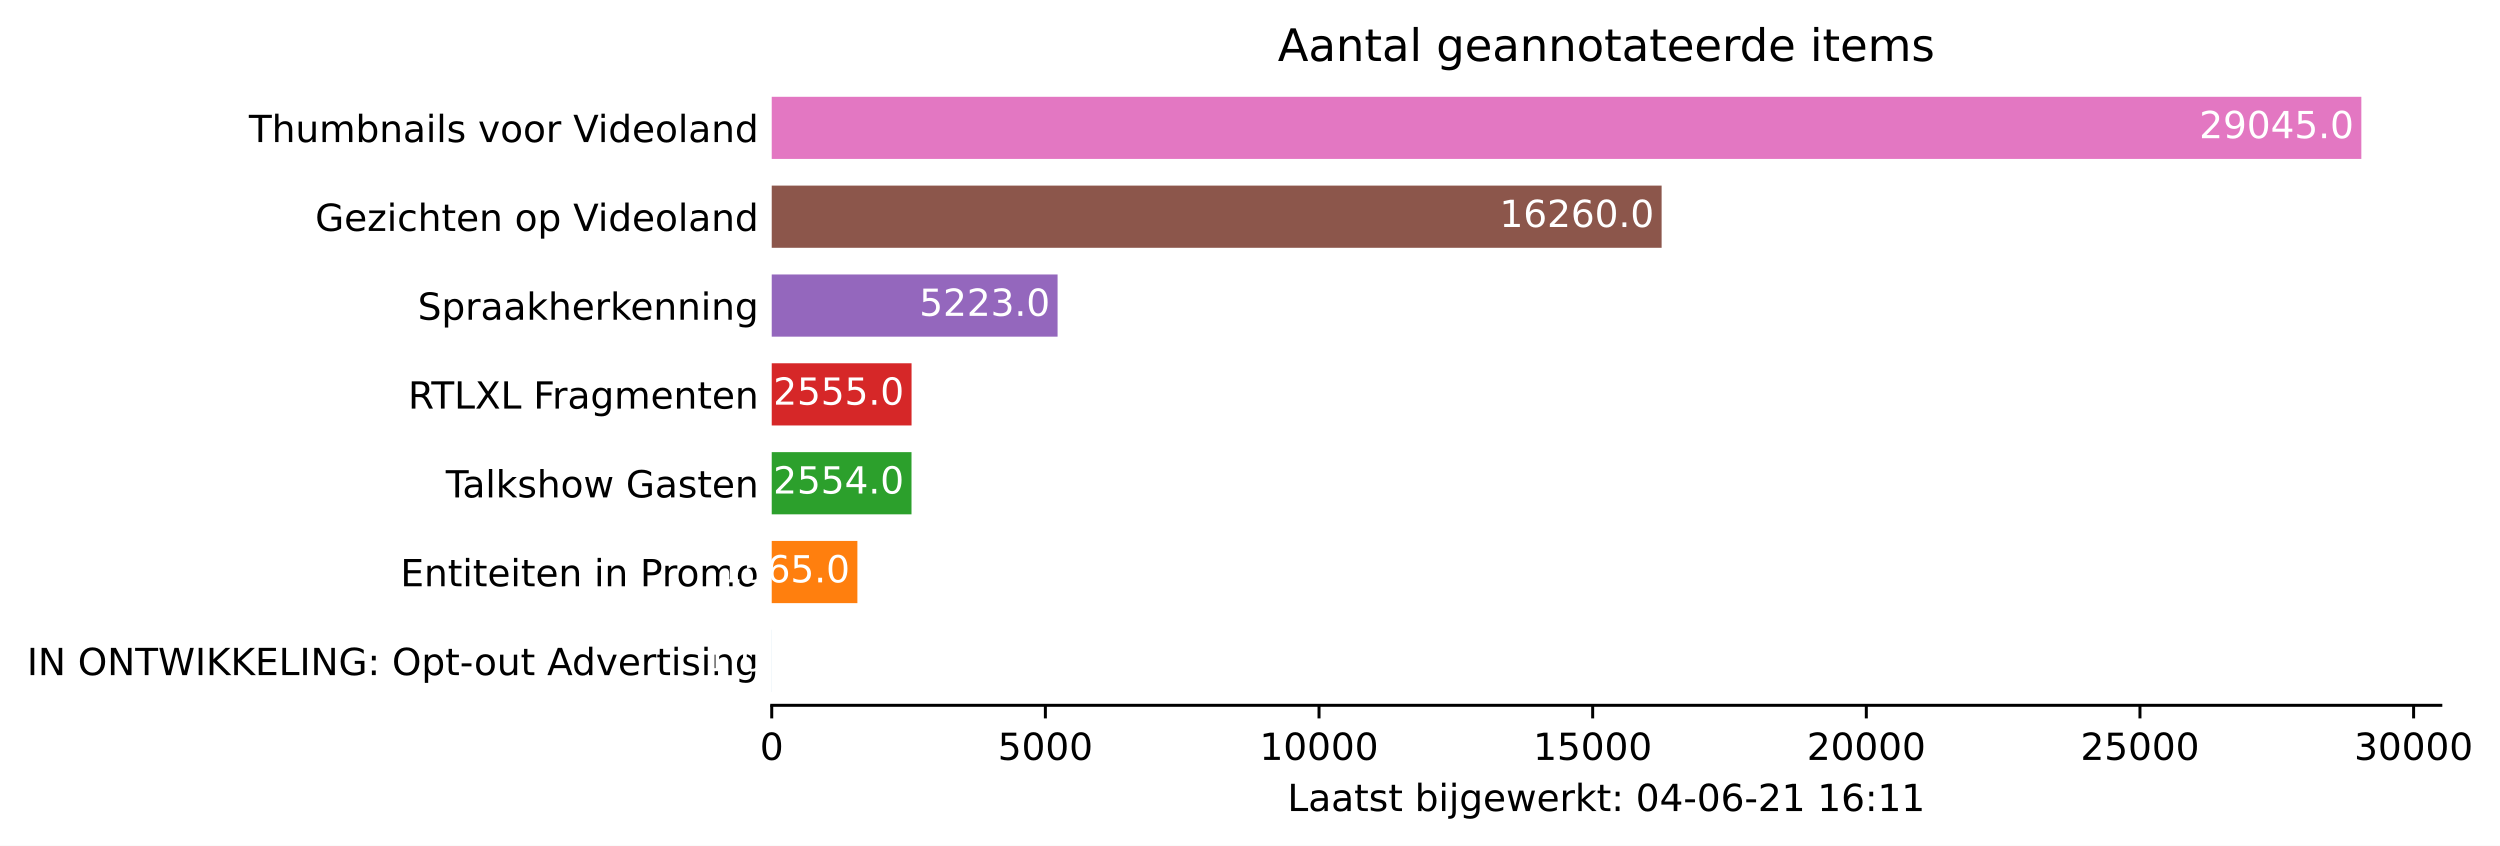
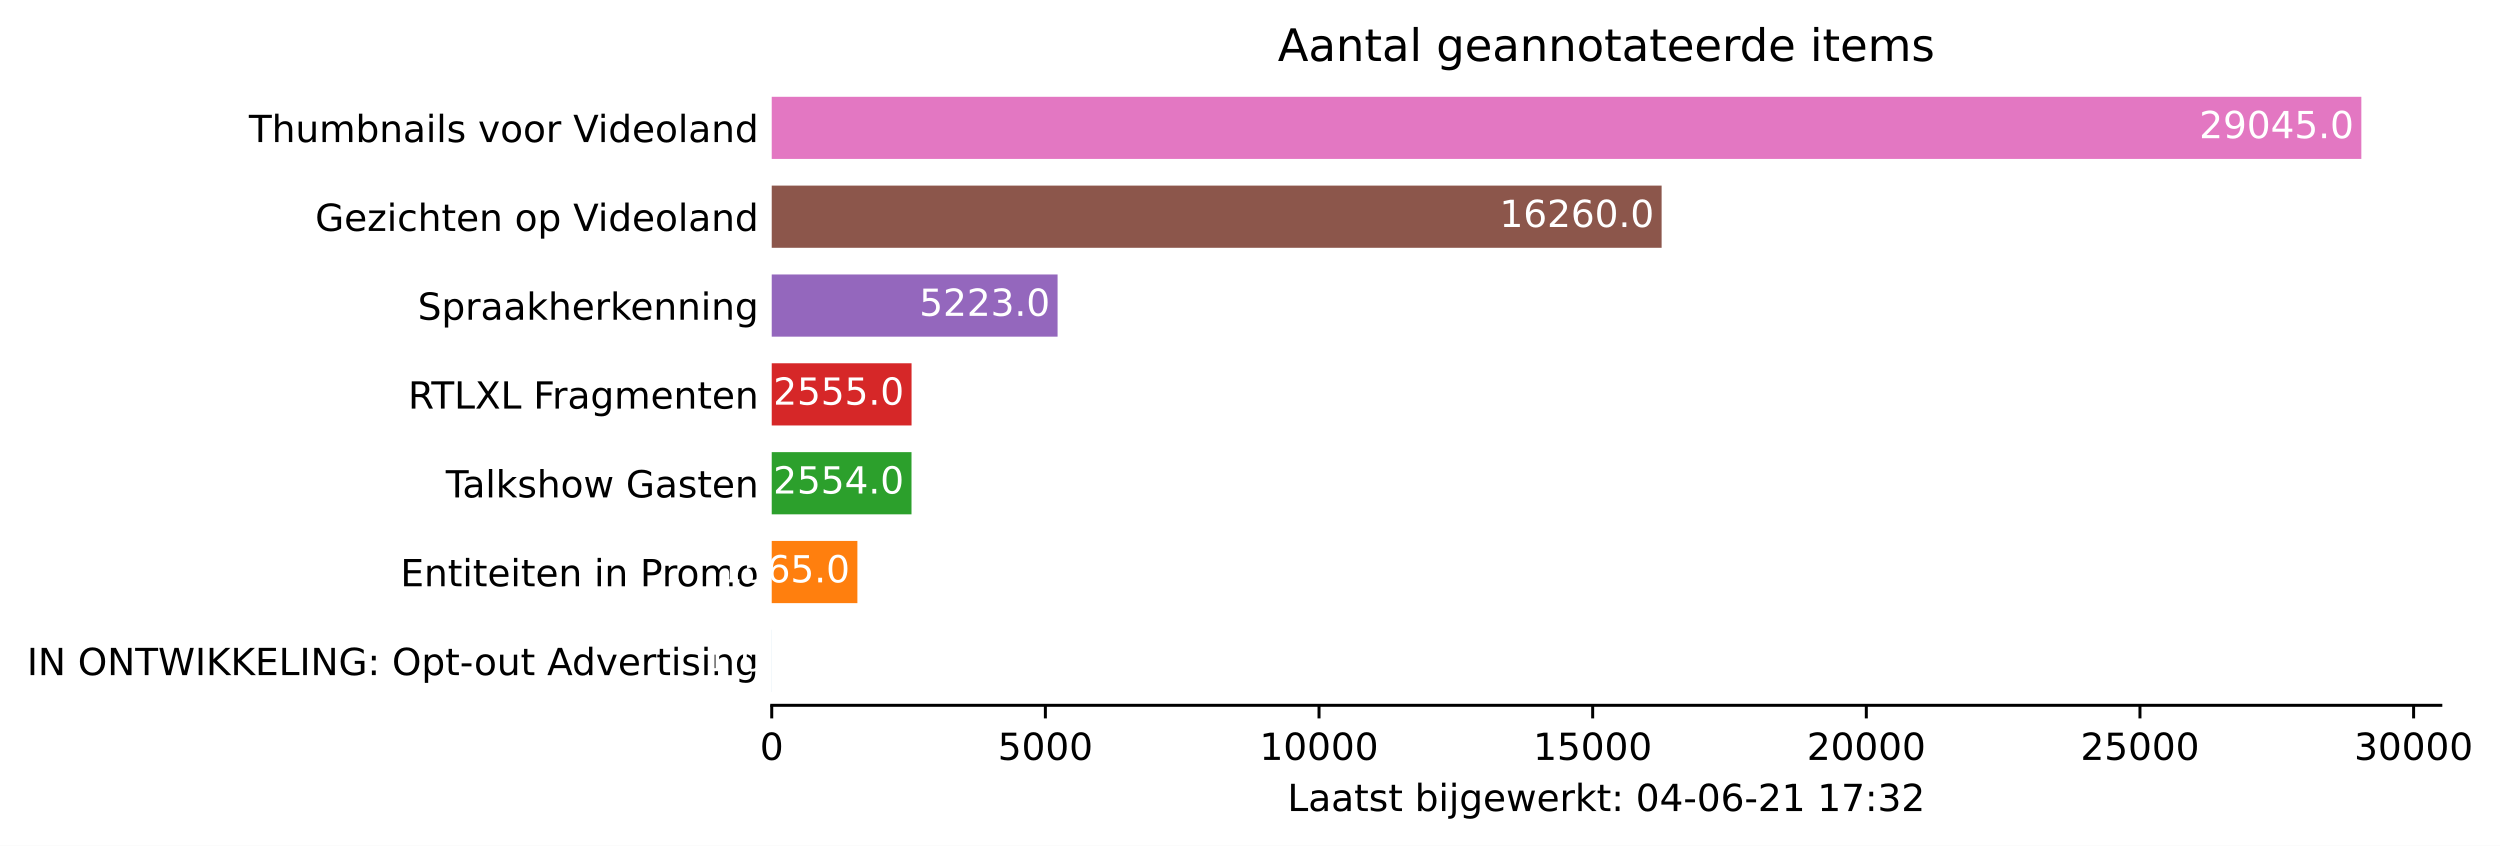
<svg xmlns="http://www.w3.org/2000/svg" xmlns:xlink="http://www.w3.org/1999/xlink" height="226.194pt" version="1.1" viewBox="0 0 668.628 226.194" width="668.628pt">
  <defs>
    <style type="text/css">*{stroke-linecap:butt;stroke-linejoin:round;}</style>
  </defs>
  <g id="figure_1">
    <g id="patch_1">
      <path d="M 0 226.194  L 668.628 226.194  L 668.628 0  L 0 0  z " style="fill:#ffffff;" />
    </g>
    <g id="axes_1">
      <g id="patch_2">
        <path d="M 206.4 188.638  L 652.8 188.638  L 652.8 22.318  L 206.4 22.318  z " style="fill:#ffffff;" />
      </g>
      <g id="patch_3">
-         <path clip-path="url(#pd6fd91e21d)" d="M 206.4 185.074  L 206.415 185.074  L 206.415 168.442  L 206.4 168.442  z " style="fill:#1f77b4;" />
+         <path clip-path="url(#pbb4eed5bd4)" d="M 206.4 185.074  L 206.415 185.074  L 206.415 168.442  L 206.4 168.442  z " style="fill:#1f77b4;" />
      </g>
      <g id="patch_4">
-         <path clip-path="url(#pd6fd91e21d)" d="M 206.4 161.314  L 229.308 161.314  L 229.308 144.682  L 206.4 144.682  z " style="fill:#ff7f0e;" />
+         <path clip-path="url(#pbb4eed5bd4)" d="M 206.4 161.314  L 229.308 161.314  L 229.308 144.682  L 206.4 144.682  z " style="fill:#ff7f0e;" />
      </g>
      <g id="patch_5">
-         <path clip-path="url(#pd6fd91e21d)" d="M 206.4 137.554  L 243.784 137.554  L 243.784 120.922  L 206.4 120.922  z " style="fill:#2ca02c;" />
+         <path clip-path="url(#pbb4eed5bd4)" d="M 206.4 137.554  L 243.784 137.554  L 243.784 120.922  L 206.4 120.922  z " style="fill:#2ca02c;" />
      </g>
      <g id="patch_6">
-         <path clip-path="url(#pd6fd91e21d)" d="M 206.4 113.794  L 243.799 113.794  L 243.799 97.162  L 206.4 97.162  z " style="fill:#d62728;" />
+         <path clip-path="url(#pbb4eed5bd4)" d="M 206.4 113.794  L 243.799 113.794  L 243.799 97.162  L 206.4 97.162  z " style="fill:#d62728;" />
      </g>
      <g id="patch_7">
-         <path clip-path="url(#pd6fd91e21d)" d="M 206.4 90.034  L 282.851 90.034  L 282.851 73.402  L 206.4 73.402  z " style="fill:#9467bd;" />
+         <path clip-path="url(#pbb4eed5bd4)" d="M 206.4 90.034  L 282.851 90.034  L 282.851 73.402  L 206.4 73.402  z " style="fill:#9467bd;" />
      </g>
      <g id="patch_8">
-         <path clip-path="url(#pd6fd91e21d)" d="M 206.4 66.274  L 444.404 66.274  L 444.404 49.642  L 206.4 49.642  z " style="fill:#8c564b;" />
+         <path clip-path="url(#pbb4eed5bd4)" d="M 206.4 66.274  L 444.404 66.274  L 444.404 49.642  L 206.4 49.642  z " style="fill:#8c564b;" />
      </g>
      <g id="patch_9">
-         <path clip-path="url(#pd6fd91e21d)" d="M 206.4 42.514  L 631.543 42.514  L 631.543 25.882  L 206.4 25.882  z " style="fill:#e377c2;" />
+         <path clip-path="url(#pbb4eed5bd4)" d="M 206.4 42.514  L 631.543 42.514  L 631.543 25.882  L 206.4 25.882  z " style="fill:#e377c2;" />
      </g>
      <g id="matplotlib.axis_1">
        <g id="xtick_1">
          <g id="line2d_1">
            <defs>
-               <path d="M 0 0  L 0 3.5  " id="m4f25df377c" style="stroke:#000000;stroke-width:0.8;" />
+               <path d="M 0 0  L 0 3.5  " id="m00cfa63a9d" style="stroke:#000000;stroke-width:0.8;" />
            </defs>
            <g>
-               <use style="stroke:#000000;stroke-width:0.8;" x="206.4" xlink:href="#m4f25df377c" y="188.638" />
+               <use style="stroke:#000000;stroke-width:0.8;" x="206.4" xlink:href="#m00cfa63a9d" y="188.638" />
            </g>
          </g>
          <g id="text_1">
            <g transform="translate(203.2188 203.2366)scale(0.1 -0.1)">
              <defs>
                <path d="M 2034 4250  Q 1547 4250 1301 3770  Q 1056 3291 1056 2328  Q 1056 1369 1301 889  Q 1547 409 2034 409  Q 2525 409 2770 889  Q 3016 1369 3016 2328  Q 3016 3291 2770 3770  Q 2525 4250 2034 4250  z M 2034 4750  Q 2819 4750 3233 4129  Q 3647 3509 3647 2328  Q 3647 1150 3233 529  Q 2819 -91 2034 -91  Q 1250 -91 836 529  Q 422 1150 422 2328  Q 422 3509 836 4129  Q 1250 4750 2034 4750  z " id="DejaVuSans-30" transform="scale(0.015625)" />
              </defs>
              <use xlink:href="#DejaVuSans-30" />
            </g>
          </g>
        </g>
        <g id="xtick_2">
          <g id="line2d_2">
            <g>
-               <use style="stroke:#000000;stroke-width:0.8;" x="279.587" xlink:href="#m4f25df377c" y="188.638" />
+               <use style="stroke:#000000;stroke-width:0.8;" x="279.587" xlink:href="#m00cfa63a9d" y="188.638" />
            </g>
          </g>
          <g id="text_2">
            <g transform="translate(266.8619 203.2366)scale(0.1 -0.1)">
              <defs>
                <path d="M 691 4666  L 3169 4666  L 3169 4134  L 1269 4134  L 1269 2991  Q 1406 3038 1543 3061  Q 1681 3084 1819 3084  Q 2600 3084 3056 2656  Q 3513 2228 3513 1497  Q 3513 744 3044 326  Q 2575 -91 1722 -91  Q 1428 -91 1123 -41  Q 819 9 494 109  L 494 744  Q 775 591 1075 516  Q 1375 441 1709 441  Q 2250 441 2565 725  Q 2881 1009 2881 1497  Q 2881 1984 2565 2268  Q 2250 2553 1709 2553  Q 1456 2553 1204 2497  Q 953 2441 691 2322  L 691 4666  z " id="DejaVuSans-35" transform="scale(0.015625)" />
              </defs>
              <use xlink:href="#DejaVuSans-35" />
              <use x="63.623" xlink:href="#DejaVuSans-30" />
              <use x="127.246" xlink:href="#DejaVuSans-30" />
              <use x="190.869" xlink:href="#DejaVuSans-30" />
            </g>
          </g>
        </g>
        <g id="xtick_3">
          <g id="line2d_3">
            <g>
-               <use style="stroke:#000000;stroke-width:0.8;" x="352.774" xlink:href="#m4f25df377c" y="188.638" />
+               <use style="stroke:#000000;stroke-width:0.8;" x="352.774" xlink:href="#m00cfa63a9d" y="188.638" />
            </g>
          </g>
          <g id="text_3">
            <g transform="translate(336.8676 203.2366)scale(0.1 -0.1)">
              <defs>
                <path d="M 794 531  L 1825 531  L 1825 4091  L 703 3866  L 703 4441  L 1819 4666  L 2450 4666  L 2450 531  L 3481 531  L 3481 0  L 794 0  L 794 531  z " id="DejaVuSans-31" transform="scale(0.015625)" />
              </defs>
              <use xlink:href="#DejaVuSans-31" />
              <use x="63.623" xlink:href="#DejaVuSans-30" />
              <use x="127.246" xlink:href="#DejaVuSans-30" />
              <use x="190.869" xlink:href="#DejaVuSans-30" />
              <use x="254.492" xlink:href="#DejaVuSans-30" />
            </g>
          </g>
        </g>
        <g id="xtick_4">
          <g id="line2d_4">
            <g>
-               <use style="stroke:#000000;stroke-width:0.8;" x="425.961" xlink:href="#m4f25df377c" y="188.638" />
+               <use style="stroke:#000000;stroke-width:0.8;" x="425.961" xlink:href="#m00cfa63a9d" y="188.638" />
            </g>
          </g>
          <g id="text_4">
            <g transform="translate(410.0545 203.2366)scale(0.1 -0.1)">
              <use xlink:href="#DejaVuSans-31" />
              <use x="63.623" xlink:href="#DejaVuSans-35" />
              <use x="127.246" xlink:href="#DejaVuSans-30" />
              <use x="190.869" xlink:href="#DejaVuSans-30" />
              <use x="254.492" xlink:href="#DejaVuSans-30" />
            </g>
          </g>
        </g>
        <g id="xtick_5">
          <g id="line2d_5">
            <g>
-               <use style="stroke:#000000;stroke-width:0.8;" x="499.148" xlink:href="#m4f25df377c" y="188.638" />
+               <use style="stroke:#000000;stroke-width:0.8;" x="499.148" xlink:href="#m00cfa63a9d" y="188.638" />
            </g>
          </g>
          <g id="text_5">
            <g transform="translate(483.2415 203.2366)scale(0.1 -0.1)">
              <defs>
                <path d="M 1228 531  L 3431 531  L 3431 0  L 469 0  L 469 531  Q 828 903 1448 1529  Q 2069 2156 2228 2338  Q 2531 2678 2651 2914  Q 2772 3150 2772 3378  Q 2772 3750 2511 3984  Q 2250 4219 1831 4219  Q 1534 4219 1204 4116  Q 875 4013 500 3803  L 500 4441  Q 881 4594 1212 4672  Q 1544 4750 1819 4750  Q 2544 4750 2975 4387  Q 3406 4025 3406 3419  Q 3406 3131 3298 2873  Q 3191 2616 2906 2266  Q 2828 2175 2409 1742  Q 1991 1309 1228 531  z " id="DejaVuSans-32" transform="scale(0.015625)" />
              </defs>
              <use xlink:href="#DejaVuSans-32" />
              <use x="63.623" xlink:href="#DejaVuSans-30" />
              <use x="127.246" xlink:href="#DejaVuSans-30" />
              <use x="190.869" xlink:href="#DejaVuSans-30" />
              <use x="254.492" xlink:href="#DejaVuSans-30" />
            </g>
          </g>
        </g>
        <g id="xtick_6">
          <g id="line2d_6">
            <g>
-               <use style="stroke:#000000;stroke-width:0.8;" x="572.335" xlink:href="#m4f25df377c" y="188.638" />
+               <use style="stroke:#000000;stroke-width:0.8;" x="572.335" xlink:href="#m00cfa63a9d" y="188.638" />
            </g>
          </g>
          <g id="text_6">
            <g transform="translate(556.4284 203.2366)scale(0.1 -0.1)">
              <use xlink:href="#DejaVuSans-32" />
              <use x="63.623" xlink:href="#DejaVuSans-35" />
              <use x="127.246" xlink:href="#DejaVuSans-30" />
              <use x="190.869" xlink:href="#DejaVuSans-30" />
              <use x="254.492" xlink:href="#DejaVuSans-30" />
            </g>
          </g>
        </g>
        <g id="xtick_7">
          <g id="line2d_7">
            <g>
-               <use style="stroke:#000000;stroke-width:0.8;" x="645.522" xlink:href="#m4f25df377c" y="188.638" />
+               <use style="stroke:#000000;stroke-width:0.8;" x="645.522" xlink:href="#m00cfa63a9d" y="188.638" />
            </g>
          </g>
          <g id="text_7">
            <g transform="translate(629.6153 203.2366)scale(0.1 -0.1)">
              <defs>
                <path d="M 2597 2516  Q 3050 2419 3304 2112  Q 3559 1806 3559 1356  Q 3559 666 3084 287  Q 2609 -91 1734 -91  Q 1441 -91 1130 -33  Q 819 25 488 141  L 488 750  Q 750 597 1062 519  Q 1375 441 1716 441  Q 2309 441 2620 675  Q 2931 909 2931 1356  Q 2931 1769 2642 2001  Q 2353 2234 1838 2234  L 1294 2234  L 1294 2753  L 1863 2753  Q 2328 2753 2575 2939  Q 2822 3125 2822 3475  Q 2822 3834 2567 4026  Q 2313 4219 1838 4219  Q 1578 4219 1281 4162  Q 984 4106 628 3988  L 628 4550  Q 988 4650 1302 4700  Q 1616 4750 1894 4750  Q 2613 4750 3031 4423  Q 3450 4097 3450 3541  Q 3450 3153 3228 2886  Q 3006 2619 2597 2516  z " id="DejaVuSans-33" transform="scale(0.015625)" />
              </defs>
              <use xlink:href="#DejaVuSans-33" />
              <use x="63.623" xlink:href="#DejaVuSans-30" />
              <use x="127.246" xlink:href="#DejaVuSans-30" />
              <use x="190.869" xlink:href="#DejaVuSans-30" />
              <use x="254.492" xlink:href="#DejaVuSans-30" />
            </g>
          </g>
        </g>
        <g id="text_8">
          <g transform="translate(344.325 216.9147)scale(0.1 -0.1)">
            <defs>
              <path d="M 628 4666  L 1259 4666  L 1259 531  L 3531 531  L 3531 0  L 628 0  L 628 4666  z " id="DejaVuSans-4c" transform="scale(0.015625)" />
              <path d="M 2194 1759  Q 1497 1759 1228 1600  Q 959 1441 959 1056  Q 959 750 1161 570  Q 1363 391 1709 391  Q 2188 391 2477 730  Q 2766 1069 2766 1631  L 2766 1759  L 2194 1759  z M 3341 1997  L 3341 0  L 2766 0  L 2766 531  Q 2569 213 2275 61  Q 1981 -91 1556 -91  Q 1019 -91 701 211  Q 384 513 384 1019  Q 384 1609 779 1909  Q 1175 2209 1959 2209  L 2766 2209  L 2766 2266  Q 2766 2663 2505 2880  Q 2244 3097 1772 3097  Q 1472 3097 1187 3025  Q 903 2953 641 2809  L 641 3341  Q 956 3463 1253 3523  Q 1550 3584 1831 3584  Q 2591 3584 2966 3190  Q 3341 2797 3341 1997  z " id="DejaVuSans-61" transform="scale(0.015625)" />
              <path d="M 1172 4494  L 1172 3500  L 2356 3500  L 2356 3053  L 1172 3053  L 1172 1153  Q 1172 725 1289 603  Q 1406 481 1766 481  L 2356 481  L 2356 0  L 1766 0  Q 1100 0 847 248  Q 594 497 594 1153  L 594 3053  L 172 3053  L 172 3500  L 594 3500  L 594 4494  L 1172 4494  z " id="DejaVuSans-74" transform="scale(0.015625)" />
              <path d="M 2834 3397  L 2834 2853  Q 2591 2978 2328 3040  Q 2066 3103 1784 3103  Q 1356 3103 1142 2972  Q 928 2841 928 2578  Q 928 2378 1081 2264  Q 1234 2150 1697 2047  L 1894 2003  Q 2506 1872 2764 1633  Q 3022 1394 3022 966  Q 3022 478 2636 193  Q 2250 -91 1575 -91  Q 1294 -91 989 -36  Q 684 19 347 128  L 347 722  Q 666 556 975 473  Q 1284 391 1588 391  Q 1994 391 2212 530  Q 2431 669 2431 922  Q 2431 1156 2273 1281  Q 2116 1406 1581 1522  L 1381 1569  Q 847 1681 609 1914  Q 372 2147 372 2553  Q 372 3047 722 3315  Q 1072 3584 1716 3584  Q 2034 3584 2315 3537  Q 2597 3491 2834 3397  z " id="DejaVuSans-73" transform="scale(0.015625)" />
              <path id="DejaVuSans-20" transform="scale(0.015625)" />
              <path d="M 3116 1747  Q 3116 2381 2855 2742  Q 2594 3103 2138 3103  Q 1681 3103 1420 2742  Q 1159 2381 1159 1747  Q 1159 1113 1420 752  Q 1681 391 2138 391  Q 2594 391 2855 752  Q 3116 1113 3116 1747  z M 1159 2969  Q 1341 3281 1617 3432  Q 1894 3584 2278 3584  Q 2916 3584 3314 3078  Q 3713 2572 3713 1747  Q 3713 922 3314 415  Q 2916 -91 2278 -91  Q 1894 -91 1617 61  Q 1341 213 1159 525  L 1159 0  L 581 0  L 581 4863  L 1159 4863  L 1159 2969  z " id="DejaVuSans-62" transform="scale(0.015625)" />
              <path d="M 603 3500  L 1178 3500  L 1178 0  L 603 0  L 603 3500  z M 603 4863  L 1178 4863  L 1178 4134  L 603 4134  L 603 4863  z " id="DejaVuSans-69" transform="scale(0.015625)" />
              <path d="M 603 3500  L 1178 3500  L 1178 -63  Q 1178 -731 923 -1031  Q 669 -1331 103 -1331  L -116 -1331  L -116 -844  L 38 -844  Q 366 -844 484 -692  Q 603 -541 603 -63  L 603 3500  z M 603 4863  L 1178 4863  L 1178 4134  L 603 4134  L 603 4863  z " id="DejaVuSans-6a" transform="scale(0.015625)" />
              <path d="M 2906 1791  Q 2906 2416 2648 2759  Q 2391 3103 1925 3103  Q 1463 3103 1205 2759  Q 947 2416 947 1791  Q 947 1169 1205 825  Q 1463 481 1925 481  Q 2391 481 2648 825  Q 2906 1169 2906 1791  z M 3481 434  Q 3481 -459 3084 -895  Q 2688 -1331 1869 -1331  Q 1566 -1331 1297 -1286  Q 1028 -1241 775 -1147  L 775 -588  Q 1028 -725 1275 -790  Q 1522 -856 1778 -856  Q 2344 -856 2625 -561  Q 2906 -266 2906 331  L 2906 616  Q 2728 306 2450 153  Q 2172 0 1784 0  Q 1141 0 747 490  Q 353 981 353 1791  Q 353 2603 747 3093  Q 1141 3584 1784 3584  Q 2172 3584 2450 3431  Q 2728 3278 2906 2969  L 2906 3500  L 3481 3500  L 3481 434  z " id="DejaVuSans-67" transform="scale(0.015625)" />
              <path d="M 3597 1894  L 3597 1613  L 953 1613  Q 991 1019 1311 708  Q 1631 397 2203 397  Q 2534 397 2845 478  Q 3156 559 3463 722  L 3463 178  Q 3153 47 2828 -22  Q 2503 -91 2169 -91  Q 1331 -91 842 396  Q 353 884 353 1716  Q 353 2575 817 3079  Q 1281 3584 2069 3584  Q 2775 3584 3186 3129  Q 3597 2675 3597 1894  z M 3022 2063  Q 3016 2534 2758 2815  Q 2500 3097 2075 3097  Q 1594 3097 1305 2825  Q 1016 2553 972 2059  L 3022 2063  z " id="DejaVuSans-65" transform="scale(0.015625)" />
              <path d="M 269 3500  L 844 3500  L 1563 769  L 2278 3500  L 2956 3500  L 3675 769  L 4391 3500  L 4966 3500  L 4050 0  L 3372 0  L 2619 2869  L 1863 0  L 1184 0  L 269 3500  z " id="DejaVuSans-77" transform="scale(0.015625)" />
              <path d="M 2631 2963  Q 2534 3019 2420 3045  Q 2306 3072 2169 3072  Q 1681 3072 1420 2755  Q 1159 2438 1159 1844  L 1159 0  L 581 0  L 581 3500  L 1159 3500  L 1159 2956  Q 1341 3275 1631 3429  Q 1922 3584 2338 3584  Q 2397 3584 2469 3576  Q 2541 3569 2628 3553  L 2631 2963  z " id="DejaVuSans-72" transform="scale(0.015625)" />
              <path d="M 581 4863  L 1159 4863  L 1159 1991  L 2875 3500  L 3609 3500  L 1753 1863  L 3688 0  L 2938 0  L 1159 1709  L 1159 0  L 581 0  L 581 4863  z " id="DejaVuSans-6b" transform="scale(0.015625)" />
              <path d="M 750 794  L 1409 794  L 1409 0  L 750 0  L 750 794  z M 750 3309  L 1409 3309  L 1409 2516  L 750 2516  L 750 3309  z " id="DejaVuSans-3a" transform="scale(0.015625)" />
              <path d="M 2419 4116  L 825 1625  L 2419 1625  L 2419 4116  z M 2253 4666  L 3047 4666  L 3047 1625  L 3713 1625  L 3713 1100  L 3047 1100  L 3047 0  L 2419 0  L 2419 1100  L 313 1100  L 313 1709  L 2253 4666  z " id="DejaVuSans-34" transform="scale(0.015625)" />
              <path d="M 313 2009  L 1997 2009  L 1997 1497  L 313 1497  L 313 2009  z " id="DejaVuSans-2d" transform="scale(0.015625)" />
              <path d="M 2113 2584  Q 1688 2584 1439 2293  Q 1191 2003 1191 1497  Q 1191 994 1439 701  Q 1688 409 2113 409  Q 2538 409 2786 701  Q 3034 994 3034 1497  Q 3034 2003 2786 2293  Q 2538 2584 2113 2584  z M 3366 4563  L 3366 3988  Q 3128 4100 2886 4159  Q 2644 4219 2406 4219  Q 1781 4219 1451 3797  Q 1122 3375 1075 2522  Q 1259 2794 1537 2939  Q 1816 3084 2150 3084  Q 2853 3084 3261 2657  Q 3669 2231 3669 1497  Q 3669 778 3244 343  Q 2819 -91 2113 -91  Q 1303 -91 875 529  Q 447 1150 447 2328  Q 447 3434 972 4092  Q 1497 4750 2381 4750  Q 2619 4750 2861 4703  Q 3103 4656 3366 4563  z " id="DejaVuSans-36" transform="scale(0.015625)" />
+               <path d="M 525 4666  L 3525 4666  L 3525 4397  L 1831 0  L 1172 0  L 2766 4134  L 525 4134  L 525 4666  z " id="DejaVuSans-37" transform="scale(0.015625)" />
            </defs>
            <use xlink:href="#DejaVuSans-4c" />
            <use x="55.713" xlink:href="#DejaVuSans-61" />
            <use x="116.992" xlink:href="#DejaVuSans-61" />
            <use x="178.271" xlink:href="#DejaVuSans-74" />
            <use x="217.48" xlink:href="#DejaVuSans-73" />
            <use x="269.58" xlink:href="#DejaVuSans-74" />
            <use x="308.789" xlink:href="#DejaVuSans-20" />
            <use x="340.576" xlink:href="#DejaVuSans-62" />
            <use x="404.053" xlink:href="#DejaVuSans-69" />
            <use x="431.836" xlink:href="#DejaVuSans-6a" />
            <use x="459.619" xlink:href="#DejaVuSans-67" />
            <use x="523.096" xlink:href="#DejaVuSans-65" />
            <use x="584.619" xlink:href="#DejaVuSans-77" />
            <use x="666.406" xlink:href="#DejaVuSans-65" />
            <use x="727.93" xlink:href="#DejaVuSans-72" />
            <use x="769.043" xlink:href="#DejaVuSans-6b" />
            <use x="826.953" xlink:href="#DejaVuSans-74" />
            <use x="866.162" xlink:href="#DejaVuSans-3a" />
            <use x="899.854" xlink:href="#DejaVuSans-20" />
            <use x="931.641" xlink:href="#DejaVuSans-30" />
            <use x="995.264" xlink:href="#DejaVuSans-34" />
            <use x="1058.887" xlink:href="#DejaVuSans-2d" />
            <use x="1094.971" xlink:href="#DejaVuSans-30" />
            <use x="1158.594" xlink:href="#DejaVuSans-36" />
            <use x="1222.217" xlink:href="#DejaVuSans-2d" />
            <use x="1258.301" xlink:href="#DejaVuSans-32" />
            <use x="1321.924" xlink:href="#DejaVuSans-31" />
            <use x="1385.547" xlink:href="#DejaVuSans-20" />
            <use x="1417.334" xlink:href="#DejaVuSans-31" />
-             <use x="1480.957" xlink:href="#DejaVuSans-36" />
+             <use x="1480.957" xlink:href="#DejaVuSans-37" />
            <use x="1544.58" xlink:href="#DejaVuSans-3a" />
-             <use x="1578.271" xlink:href="#DejaVuSans-31" />
-             <use x="1641.895" xlink:href="#DejaVuSans-31" />
+             <use x="1578.271" xlink:href="#DejaVuSans-33" />
+             <use x="1641.895" xlink:href="#DejaVuSans-32" />
          </g>
        </g>
      </g>
      <g id="matplotlib.axis_2">
        <g id="ytick_1">
          <g id="line2d_8" />
          <g id="text_9">
            <g transform="translate(7.2 180.5573)scale(0.1 -0.1)">
              <defs>
                <path d="M 628 4666  L 1259 4666  L 1259 0  L 628 0  L 628 4666  z " id="DejaVuSans-49" transform="scale(0.015625)" />
                <path d="M 628 4666  L 1478 4666  L 3547 763  L 3547 4666  L 4159 4666  L 4159 0  L 3309 0  L 1241 3903  L 1241 0  L 628 0  L 628 4666  z " id="DejaVuSans-4e" transform="scale(0.015625)" />
                <path d="M 2522 4238  Q 1834 4238 1429 3725  Q 1025 3213 1025 2328  Q 1025 1447 1429 934  Q 1834 422 2522 422  Q 3209 422 3611 934  Q 4013 1447 4013 2328  Q 4013 3213 3611 3725  Q 3209 4238 2522 4238  z M 2522 4750  Q 3503 4750 4090 4092  Q 4678 3434 4678 2328  Q 4678 1225 4090 567  Q 3503 -91 2522 -91  Q 1538 -91 948 565  Q 359 1222 359 2328  Q 359 3434 948 4092  Q 1538 4750 2522 4750  z " id="DejaVuSans-4f" transform="scale(0.015625)" />
                <path d="M -19 4666  L 3928 4666  L 3928 4134  L 2272 4134  L 2272 0  L 1638 0  L 1638 4134  L -19 4134  L -19 4666  z " id="DejaVuSans-54" transform="scale(0.015625)" />
                <path d="M 213 4666  L 850 4666  L 1831 722  L 2809 4666  L 3519 4666  L 4500 722  L 5478 4666  L 6119 4666  L 4947 0  L 4153 0  L 3169 4050  L 2175 0  L 1381 0  L 213 4666  z " id="DejaVuSans-57" transform="scale(0.015625)" />
                <path d="M 628 4666  L 1259 4666  L 1259 2694  L 3353 4666  L 4166 4666  L 1850 2491  L 4331 0  L 3500 0  L 1259 2247  L 1259 0  L 628 0  L 628 4666  z " id="DejaVuSans-4b" transform="scale(0.015625)" />
                <path d="M 628 4666  L 3578 4666  L 3578 4134  L 1259 4134  L 1259 2753  L 3481 2753  L 3481 2222  L 1259 2222  L 1259 531  L 3634 531  L 3634 0  L 628 0  L 628 4666  z " id="DejaVuSans-45" transform="scale(0.015625)" />
                <path d="M 3809 666  L 3809 1919  L 2778 1919  L 2778 2438  L 4434 2438  L 4434 434  Q 4069 175 3628 42  Q 3188 -91 2688 -91  Q 1594 -91 976 548  Q 359 1188 359 2328  Q 359 3472 976 4111  Q 1594 4750 2688 4750  Q 3144 4750 3555 4637  Q 3966 4525 4313 4306  L 4313 3634  Q 3963 3931 3569 4081  Q 3175 4231 2741 4231  Q 1884 4231 1454 3753  Q 1025 3275 1025 2328  Q 1025 1384 1454 906  Q 1884 428 2741 428  Q 3075 428 3337 486  Q 3600 544 3809 666  z " id="DejaVuSans-47" transform="scale(0.015625)" />
                <path d="M 1159 525  L 1159 -1331  L 581 -1331  L 581 3500  L 1159 3500  L 1159 2969  Q 1341 3281 1617 3432  Q 1894 3584 2278 3584  Q 2916 3584 3314 3078  Q 3713 2572 3713 1747  Q 3713 922 3314 415  Q 2916 -91 2278 -91  Q 1894 -91 1617 61  Q 1341 213 1159 525  z M 3116 1747  Q 3116 2381 2855 2742  Q 2594 3103 2138 3103  Q 1681 3103 1420 2742  Q 1159 2381 1159 1747  Q 1159 1113 1420 752  Q 1681 391 2138 391  Q 2594 391 2855 752  Q 3116 1113 3116 1747  z " id="DejaVuSans-70" transform="scale(0.015625)" />
                <path d="M 1959 3097  Q 1497 3097 1228 2736  Q 959 2375 959 1747  Q 959 1119 1226 758  Q 1494 397 1959 397  Q 2419 397 2687 759  Q 2956 1122 2956 1747  Q 2956 2369 2687 2733  Q 2419 3097 1959 3097  z M 1959 3584  Q 2709 3584 3137 3096  Q 3566 2609 3566 1747  Q 3566 888 3137 398  Q 2709 -91 1959 -91  Q 1206 -91 779 398  Q 353 888 353 1747  Q 353 2609 779 3096  Q 1206 3584 1959 3584  z " id="DejaVuSans-6f" transform="scale(0.015625)" />
                <path d="M 544 1381  L 544 3500  L 1119 3500  L 1119 1403  Q 1119 906 1312 657  Q 1506 409 1894 409  Q 2359 409 2629 706  Q 2900 1003 2900 1516  L 2900 3500  L 3475 3500  L 3475 0  L 2900 0  L 2900 538  Q 2691 219 2414 64  Q 2138 -91 1772 -91  Q 1169 -91 856 284  Q 544 659 544 1381  z M 1991 3584  L 1991 3584  z " id="DejaVuSans-75" transform="scale(0.015625)" />
                <path d="M 2188 4044  L 1331 1722  L 3047 1722  L 2188 4044  z M 1831 4666  L 2547 4666  L 4325 0  L 3669 0  L 3244 1197  L 1141 1197  L 716 0  L 50 0  L 1831 4666  z " id="DejaVuSans-41" transform="scale(0.015625)" />
                <path d="M 2906 2969  L 2906 4863  L 3481 4863  L 3481 0  L 2906 0  L 2906 525  Q 2725 213 2448 61  Q 2172 -91 1784 -91  Q 1150 -91 751 415  Q 353 922 353 1747  Q 353 2572 751 3078  Q 1150 3584 1784 3584  Q 2172 3584 2448 3432  Q 2725 3281 2906 2969  z M 947 1747  Q 947 1113 1208 752  Q 1469 391 1925 391  Q 2381 391 2643 752  Q 2906 1113 2906 1747  Q 2906 2381 2643 2742  Q 2381 3103 1925 3103  Q 1469 3103 1208 2742  Q 947 2381 947 1747  z " id="DejaVuSans-64" transform="scale(0.015625)" />
                <path d="M 191 3500  L 800 3500  L 1894 563  L 2988 3500  L 3597 3500  L 2284 0  L 1503 0  L 191 3500  z " id="DejaVuSans-76" transform="scale(0.015625)" />
                <path d="M 3513 2113  L 3513 0  L 2938 0  L 2938 2094  Q 2938 2591 2744 2837  Q 2550 3084 2163 3084  Q 1697 3084 1428 2787  Q 1159 2491 1159 1978  L 1159 0  L 581 0  L 581 3500  L 1159 3500  L 1159 2956  Q 1366 3272 1645 3428  Q 1925 3584 2291 3584  Q 2894 3584 3203 3211  Q 3513 2838 3513 2113  z " id="DejaVuSans-6e" transform="scale(0.015625)" />
              </defs>
              <use xlink:href="#DejaVuSans-49" />
              <use x="29.492" xlink:href="#DejaVuSans-4e" />
              <use x="104.297" xlink:href="#DejaVuSans-20" />
              <use x="136.084" xlink:href="#DejaVuSans-4f" />
              <use x="214.795" xlink:href="#DejaVuSans-4e" />
              <use x="289.6" xlink:href="#DejaVuSans-54" />
              <use x="350.684" xlink:href="#DejaVuSans-57" />
              <use x="449.561" xlink:href="#DejaVuSans-49" />
              <use x="479.053" xlink:href="#DejaVuSans-4b" />
              <use x="544.629" xlink:href="#DejaVuSans-4b" />
              <use x="610.205" xlink:href="#DejaVuSans-45" />
              <use x="673.389" xlink:href="#DejaVuSans-4c" />
              <use x="729.102" xlink:href="#DejaVuSans-49" />
              <use x="758.594" xlink:href="#DejaVuSans-4e" />
              <use x="833.398" xlink:href="#DejaVuSans-47" />
              <use x="910.889" xlink:href="#DejaVuSans-3a" />
              <use x="944.58" xlink:href="#DejaVuSans-20" />
              <use x="976.367" xlink:href="#DejaVuSans-4f" />
              <use x="1055.078" xlink:href="#DejaVuSans-70" />
              <use x="1118.555" xlink:href="#DejaVuSans-74" />
              <use x="1157.764" xlink:href="#DejaVuSans-2d" />
              <use x="1195.723" xlink:href="#DejaVuSans-6f" />
              <use x="1256.904" xlink:href="#DejaVuSans-75" />
              <use x="1320.283" xlink:href="#DejaVuSans-74" />
              <use x="1359.492" xlink:href="#DejaVuSans-20" />
              <use x="1391.279" xlink:href="#DejaVuSans-41" />
              <use x="1457.938" xlink:href="#DejaVuSans-64" />
              <use x="1521.414" xlink:href="#DejaVuSans-76" />
              <use x="1580.594" xlink:href="#DejaVuSans-65" />
              <use x="1642.117" xlink:href="#DejaVuSans-72" />
              <use x="1683.23" xlink:href="#DejaVuSans-74" />
              <use x="1722.439" xlink:href="#DejaVuSans-69" />
              <use x="1750.223" xlink:href="#DejaVuSans-73" />
              <use x="1802.322" xlink:href="#DejaVuSans-69" />
              <use x="1830.105" xlink:href="#DejaVuSans-6e" />
              <use x="1893.484" xlink:href="#DejaVuSans-67" />
            </g>
          </g>
        </g>
        <g id="ytick_2">
          <g id="line2d_9" />
          <g id="text_10">
            <g transform="translate(107.0922 156.7973)scale(0.1 -0.1)">
              <defs>
                <path d="M 1259 4147  L 1259 2394  L 2053 2394  Q 2494 2394 2734 2622  Q 2975 2850 2975 3272  Q 2975 3691 2734 3919  Q 2494 4147 2053 4147  L 1259 4147  z M 628 4666  L 2053 4666  Q 2838 4666 3239 4311  Q 3641 3956 3641 3272  Q 3641 2581 3239 2228  Q 2838 1875 2053 1875  L 1259 1875  L 1259 0  L 628 0  L 628 4666  z " id="DejaVuSans-50" transform="scale(0.015625)" />
                <path d="M 3328 2828  Q 3544 3216 3844 3400  Q 4144 3584 4550 3584  Q 5097 3584 5394 3201  Q 5691 2819 5691 2113  L 5691 0  L 5113 0  L 5113 2094  Q 5113 2597 4934 2840  Q 4756 3084 4391 3084  Q 3944 3084 3684 2787  Q 3425 2491 3425 1978  L 3425 0  L 2847 0  L 2847 2094  Q 2847 2600 2669 2842  Q 2491 3084 2119 3084  Q 1678 3084 1418 2786  Q 1159 2488 1159 1978  L 1159 0  L 581 0  L 581 3500  L 1159 3500  L 1159 2956  Q 1356 3278 1631 3431  Q 1906 3584 2284 3584  Q 2666 3584 2933 3390  Q 3200 3197 3328 2828  z " id="DejaVuSans-6d" transform="scale(0.015625)" />
              </defs>
              <use xlink:href="#DejaVuSans-45" />
              <use x="63.184" xlink:href="#DejaVuSans-6e" />
              <use x="126.562" xlink:href="#DejaVuSans-74" />
              <use x="165.771" xlink:href="#DejaVuSans-69" />
              <use x="193.555" xlink:href="#DejaVuSans-74" />
              <use x="232.764" xlink:href="#DejaVuSans-65" />
              <use x="294.287" xlink:href="#DejaVuSans-69" />
              <use x="322.07" xlink:href="#DejaVuSans-74" />
              <use x="361.279" xlink:href="#DejaVuSans-65" />
              <use x="422.803" xlink:href="#DejaVuSans-6e" />
              <use x="486.182" xlink:href="#DejaVuSans-20" />
              <use x="517.969" xlink:href="#DejaVuSans-69" />
              <use x="545.752" xlink:href="#DejaVuSans-6e" />
              <use x="609.131" xlink:href="#DejaVuSans-20" />
              <use x="640.918" xlink:href="#DejaVuSans-50" />
              <use x="699.471" xlink:href="#DejaVuSans-72" />
              <use x="738.334" xlink:href="#DejaVuSans-6f" />
              <use x="799.516" xlink:href="#DejaVuSans-6d" />
              <use x="896.928" xlink:href="#DejaVuSans-6f" />
            </g>
          </g>
        </g>
        <g id="ytick_3">
          <g id="line2d_10" />
          <g id="text_11">
            <g transform="translate(119.2266 133.0373)scale(0.1 -0.1)">
              <defs>
                <path d="M 603 4863  L 1178 4863  L 1178 0  L 603 0  L 603 4863  z " id="DejaVuSans-6c" transform="scale(0.015625)" />
                <path d="M 3513 2113  L 3513 0  L 2938 0  L 2938 2094  Q 2938 2591 2744 2837  Q 2550 3084 2163 3084  Q 1697 3084 1428 2787  Q 1159 2491 1159 1978  L 1159 0  L 581 0  L 581 4863  L 1159 4863  L 1159 2956  Q 1366 3272 1645 3428  Q 1925 3584 2291 3584  Q 2894 3584 3203 3211  Q 3513 2838 3513 2113  z " id="DejaVuSans-68" transform="scale(0.015625)" />
              </defs>
              <use xlink:href="#DejaVuSans-54" />
              <use x="44.584" xlink:href="#DejaVuSans-61" />
              <use x="105.863" xlink:href="#DejaVuSans-6c" />
              <use x="133.646" xlink:href="#DejaVuSans-6b" />
              <use x="191.557" xlink:href="#DejaVuSans-73" />
              <use x="243.656" xlink:href="#DejaVuSans-68" />
              <use x="307.035" xlink:href="#DejaVuSans-6f" />
              <use x="368.217" xlink:href="#DejaVuSans-77" />
              <use x="450.004" xlink:href="#DejaVuSans-20" />
              <use x="481.791" xlink:href="#DejaVuSans-47" />
              <use x="559.281" xlink:href="#DejaVuSans-61" />
              <use x="620.561" xlink:href="#DejaVuSans-73" />
              <use x="672.66" xlink:href="#DejaVuSans-74" />
              <use x="711.869" xlink:href="#DejaVuSans-65" />
              <use x="773.393" xlink:href="#DejaVuSans-6e" />
            </g>
          </g>
        </g>
        <g id="ytick_4">
          <g id="line2d_11" />
          <g id="text_12">
            <g transform="translate(109.1406 109.2773)scale(0.1 -0.1)">
              <defs>
                <path d="M 2841 2188  Q 3044 2119 3236 1894  Q 3428 1669 3622 1275  L 4263 0  L 3584 0  L 2988 1197  Q 2756 1666 2539 1819  Q 2322 1972 1947 1972  L 1259 1972  L 1259 0  L 628 0  L 628 4666  L 2053 4666  Q 2853 4666 3247 4331  Q 3641 3997 3641 3322  Q 3641 2881 3436 2590  Q 3231 2300 2841 2188  z M 1259 4147  L 1259 2491  L 2053 2491  Q 2509 2491 2742 2702  Q 2975 2913 2975 3322  Q 2975 3731 2742 3939  Q 2509 4147 2053 4147  L 1259 4147  z " id="DejaVuSans-52" transform="scale(0.015625)" />
                <path d="M 403 4666  L 1081 4666  L 2241 2931  L 3406 4666  L 4084 4666  L 2584 2425  L 4184 0  L 3506 0  L 2194 1984  L 872 0  L 191 0  L 1856 2491  L 403 4666  z " id="DejaVuSans-58" transform="scale(0.015625)" />
                <path d="M 628 4666  L 3309 4666  L 3309 4134  L 1259 4134  L 1259 2759  L 3109 2759  L 3109 2228  L 1259 2228  L 1259 0  L 628 0  L 628 4666  z " id="DejaVuSans-46" transform="scale(0.015625)" />
              </defs>
              <use xlink:href="#DejaVuSans-52" />
              <use x="62.232" xlink:href="#DejaVuSans-54" />
              <use x="123.316" xlink:href="#DejaVuSans-4c" />
              <use x="179.029" xlink:href="#DejaVuSans-58" />
              <use x="247.535" xlink:href="#DejaVuSans-4c" />
              <use x="303.248" xlink:href="#DejaVuSans-20" />
              <use x="335.035" xlink:href="#DejaVuSans-46" />
              <use x="385.305" xlink:href="#DejaVuSans-72" />
              <use x="426.418" xlink:href="#DejaVuSans-61" />
              <use x="487.697" xlink:href="#DejaVuSans-67" />
              <use x="551.174" xlink:href="#DejaVuSans-6d" />
              <use x="648.586" xlink:href="#DejaVuSans-65" />
              <use x="710.109" xlink:href="#DejaVuSans-6e" />
              <use x="773.488" xlink:href="#DejaVuSans-74" />
              <use x="812.697" xlink:href="#DejaVuSans-65" />
              <use x="874.221" xlink:href="#DejaVuSans-6e" />
            </g>
          </g>
        </g>
        <g id="ytick_5">
          <g id="line2d_12" />
          <g id="text_13">
            <g transform="translate(111.7234 85.51734)scale(0.1 -0.1)">
              <defs>
                <path d="M 3425 4513  L 3425 3897  Q 3066 4069 2747 4153  Q 2428 4238 2131 4238  Q 1616 4238 1336 4038  Q 1056 3838 1056 3469  Q 1056 3159 1242 3001  Q 1428 2844 1947 2747  L 2328 2669  Q 3034 2534 3370 2195  Q 3706 1856 3706 1288  Q 3706 609 3251 259  Q 2797 -91 1919 -91  Q 1588 -91 1214 -16  Q 841 59 441 206  L 441 856  Q 825 641 1194 531  Q 1563 422 1919 422  Q 2459 422 2753 634  Q 3047 847 3047 1241  Q 3047 1584 2836 1778  Q 2625 1972 2144 2069  L 1759 2144  Q 1053 2284 737 2584  Q 422 2884 422 3419  Q 422 4038 858 4394  Q 1294 4750 2059 4750  Q 2388 4750 2728 4690  Q 3069 4631 3425 4513  z " id="DejaVuSans-53" transform="scale(0.015625)" />
              </defs>
              <use xlink:href="#DejaVuSans-53" />
              <use x="63.477" xlink:href="#DejaVuSans-70" />
              <use x="126.953" xlink:href="#DejaVuSans-72" />
              <use x="168.066" xlink:href="#DejaVuSans-61" />
              <use x="229.346" xlink:href="#DejaVuSans-61" />
              <use x="290.625" xlink:href="#DejaVuSans-6b" />
              <use x="348.535" xlink:href="#DejaVuSans-68" />
              <use x="411.914" xlink:href="#DejaVuSans-65" />
              <use x="473.438" xlink:href="#DejaVuSans-72" />
              <use x="514.551" xlink:href="#DejaVuSans-6b" />
              <use x="568.836" xlink:href="#DejaVuSans-65" />
              <use x="630.359" xlink:href="#DejaVuSans-6e" />
              <use x="693.738" xlink:href="#DejaVuSans-6e" />
              <use x="757.117" xlink:href="#DejaVuSans-69" />
              <use x="784.9" xlink:href="#DejaVuSans-6e" />
              <use x="848.279" xlink:href="#DejaVuSans-67" />
            </g>
          </g>
        </g>
        <g id="ytick_6">
          <g id="line2d_13" />
          <g id="text_14">
            <g transform="translate(84.29531 61.75734)scale(0.1 -0.1)">
              <defs>
                <path d="M 353 3500  L 3084 3500  L 3084 2975  L 922 459  L 3084 459  L 3084 0  L 275 0  L 275 525  L 2438 3041  L 353 3041  L 353 3500  z " id="DejaVuSans-7a" transform="scale(0.015625)" />
                <path d="M 3122 3366  L 3122 2828  Q 2878 2963 2633 3030  Q 2388 3097 2138 3097  Q 1578 3097 1268 2742  Q 959 2388 959 1747  Q 959 1106 1268 751  Q 1578 397 2138 397  Q 2388 397 2633 464  Q 2878 531 3122 666  L 3122 134  Q 2881 22 2623 -34  Q 2366 -91 2075 -91  Q 1284 -91 818 406  Q 353 903 353 1747  Q 353 2603 823 3093  Q 1294 3584 2113 3584  Q 2378 3584 2631 3529  Q 2884 3475 3122 3366  z " id="DejaVuSans-63" transform="scale(0.015625)" />
                <path d="M 1831 0  L 50 4666  L 709 4666  L 2188 738  L 3669 4666  L 4325 4666  L 2547 0  L 1831 0  z " id="DejaVuSans-56" transform="scale(0.015625)" />
              </defs>
              <use xlink:href="#DejaVuSans-47" />
              <use x="77.49" xlink:href="#DejaVuSans-65" />
              <use x="139.014" xlink:href="#DejaVuSans-7a" />
              <use x="191.504" xlink:href="#DejaVuSans-69" />
              <use x="219.287" xlink:href="#DejaVuSans-63" />
              <use x="274.268" xlink:href="#DejaVuSans-68" />
              <use x="337.646" xlink:href="#DejaVuSans-74" />
              <use x="376.855" xlink:href="#DejaVuSans-65" />
              <use x="438.379" xlink:href="#DejaVuSans-6e" />
              <use x="501.758" xlink:href="#DejaVuSans-20" />
              <use x="533.545" xlink:href="#DejaVuSans-6f" />
              <use x="594.727" xlink:href="#DejaVuSans-70" />
              <use x="658.203" xlink:href="#DejaVuSans-20" />
              <use x="689.99" xlink:href="#DejaVuSans-56" />
              <use x="756.148" xlink:href="#DejaVuSans-69" />
              <use x="783.932" xlink:href="#DejaVuSans-64" />
              <use x="847.408" xlink:href="#DejaVuSans-65" />
              <use x="908.932" xlink:href="#DejaVuSans-6f" />
              <use x="970.113" xlink:href="#DejaVuSans-6c" />
              <use x="997.896" xlink:href="#DejaVuSans-61" />
              <use x="1059.176" xlink:href="#DejaVuSans-6e" />
              <use x="1122.555" xlink:href="#DejaVuSans-64" />
            </g>
          </g>
        </g>
        <g id="ytick_7">
          <g id="line2d_14" />
          <g id="text_15">
            <g transform="translate(66.56719 37.99734)scale(0.1 -0.1)">
              <use xlink:href="#DejaVuSans-54" />
              <use x="61.084" xlink:href="#DejaVuSans-68" />
              <use x="124.463" xlink:href="#DejaVuSans-75" />
              <use x="187.842" xlink:href="#DejaVuSans-6d" />
              <use x="285.254" xlink:href="#DejaVuSans-62" />
              <use x="348.73" xlink:href="#DejaVuSans-6e" />
              <use x="412.109" xlink:href="#DejaVuSans-61" />
              <use x="473.389" xlink:href="#DejaVuSans-69" />
              <use x="501.172" xlink:href="#DejaVuSans-6c" />
              <use x="528.955" xlink:href="#DejaVuSans-73" />
              <use x="581.055" xlink:href="#DejaVuSans-20" />
              <use x="612.842" xlink:href="#DejaVuSans-76" />
              <use x="672.021" xlink:href="#DejaVuSans-6f" />
              <use x="733.203" xlink:href="#DejaVuSans-6f" />
              <use x="794.385" xlink:href="#DejaVuSans-72" />
              <use x="835.498" xlink:href="#DejaVuSans-20" />
              <use x="867.285" xlink:href="#DejaVuSans-56" />
              <use x="933.443" xlink:href="#DejaVuSans-69" />
              <use x="961.227" xlink:href="#DejaVuSans-64" />
              <use x="1024.703" xlink:href="#DejaVuSans-65" />
              <use x="1086.227" xlink:href="#DejaVuSans-6f" />
              <use x="1147.408" xlink:href="#DejaVuSans-6c" />
              <use x="1175.191" xlink:href="#DejaVuSans-61" />
              <use x="1236.471" xlink:href="#DejaVuSans-6e" />
              <use x="1299.85" xlink:href="#DejaVuSans-64" />
            </g>
          </g>
        </g>
      </g>
      <g id="patch_10">
        <path d="M 206.4 188.638  L 652.8 188.638  " style="fill:none;stroke:#000000;stroke-linecap:square;stroke-linejoin:miter;stroke-width:0.8;" />
      </g>
      <g id="text_16">
        <g style="fill:#ffffff;" transform="translate(188.5115 179.5175)scale(0.1 -0.1)">
          <defs>
            <path d="M 684 794  L 1344 794  L 1344 0  L 684 0  L 684 794  z " id="DejaVuSans-2e" transform="scale(0.015625)" />
          </defs>
          <use xlink:href="#DejaVuSans-31" />
          <use x="63.623" xlink:href="#DejaVuSans-2e" />
          <use x="95.41" xlink:href="#DejaVuSans-30" />
        </g>
      </g>
      <g id="text_17">
        <g style="fill:#ffffff;" transform="translate(192.3169 155.7575)scale(0.1 -0.1)">
          <use xlink:href="#DejaVuSans-31" />
          <use x="63.623" xlink:href="#DejaVuSans-35" />
          <use x="127.246" xlink:href="#DejaVuSans-36" />
          <use x="190.869" xlink:href="#DejaVuSans-35" />
          <use x="254.492" xlink:href="#DejaVuSans-2e" />
          <use x="286.279" xlink:href="#DejaVuSans-30" />
        </g>
      </g>
      <g id="text_18">
        <g style="fill:#ffffff;" transform="translate(206.7933 131.9975)scale(0.1 -0.1)">
          <use xlink:href="#DejaVuSans-32" />
          <use x="63.623" xlink:href="#DejaVuSans-35" />
          <use x="127.246" xlink:href="#DejaVuSans-35" />
          <use x="190.869" xlink:href="#DejaVuSans-34" />
          <use x="254.492" xlink:href="#DejaVuSans-2e" />
          <use x="286.279" xlink:href="#DejaVuSans-30" />
        </g>
      </g>
      <g id="text_19">
        <g style="fill:#ffffff;" transform="translate(206.8079 108.2375)scale(0.1 -0.1)">
          <use xlink:href="#DejaVuSans-32" />
          <use x="63.623" xlink:href="#DejaVuSans-35" />
          <use x="127.246" xlink:href="#DejaVuSans-35" />
          <use x="190.869" xlink:href="#DejaVuSans-35" />
          <use x="254.492" xlink:href="#DejaVuSans-2e" />
          <use x="286.279" xlink:href="#DejaVuSans-30" />
        </g>
      </g>
      <g id="text_20">
        <g style="fill:#ffffff;" transform="translate(245.8604 84.4775)scale(0.1 -0.1)">
          <use xlink:href="#DejaVuSans-35" />
          <use x="63.623" xlink:href="#DejaVuSans-32" />
          <use x="127.246" xlink:href="#DejaVuSans-32" />
          <use x="190.869" xlink:href="#DejaVuSans-33" />
          <use x="254.492" xlink:href="#DejaVuSans-2e" />
          <use x="286.279" xlink:href="#DejaVuSans-30" />
        </g>
      </g>
      <g id="text_21">
        <g style="fill:#ffffff;" transform="translate(401.0508 60.7175)scale(0.1 -0.1)">
          <use xlink:href="#DejaVuSans-31" />
          <use x="63.623" xlink:href="#DejaVuSans-36" />
          <use x="127.246" xlink:href="#DejaVuSans-32" />
          <use x="190.869" xlink:href="#DejaVuSans-36" />
          <use x="254.492" xlink:href="#DejaVuSans-30" />
          <use x="318.115" xlink:href="#DejaVuSans-2e" />
          <use x="349.902" xlink:href="#DejaVuSans-30" />
        </g>
      </g>
      <g id="text_22">
        <g style="fill:#ffffff;" transform="translate(588.1897 36.9575)scale(0.1 -0.1)">
          <defs>
            <path d="M 703 97  L 703 672  Q 941 559 1184 500  Q 1428 441 1663 441  Q 2288 441 2617 861  Q 2947 1281 2994 2138  Q 2813 1869 2534 1725  Q 2256 1581 1919 1581  Q 1219 1581 811 2004  Q 403 2428 403 3163  Q 403 3881 828 4315  Q 1253 4750 1959 4750  Q 2769 4750 3195 4129  Q 3622 3509 3622 2328  Q 3622 1225 3098 567  Q 2575 -91 1691 -91  Q 1453 -91 1209 -44  Q 966 3 703 97  z M 1959 2075  Q 2384 2075 2632 2365  Q 2881 2656 2881 3163  Q 2881 3666 2632 3958  Q 2384 4250 1959 4250  Q 1534 4250 1286 3958  Q 1038 3666 1038 3163  Q 1038 2656 1286 2365  Q 1534 2075 1959 2075  z " id="DejaVuSans-39" transform="scale(0.015625)" />
          </defs>
          <use xlink:href="#DejaVuSans-32" />
          <use x="63.623" xlink:href="#DejaVuSans-39" />
          <use x="127.246" xlink:href="#DejaVuSans-30" />
          <use x="190.869" xlink:href="#DejaVuSans-34" />
          <use x="254.492" xlink:href="#DejaVuSans-35" />
          <use x="318.115" xlink:href="#DejaVuSans-2e" />
          <use x="349.902" xlink:href="#DejaVuSans-30" />
        </g>
      </g>
      <g id="text_23">
        <g transform="translate(341.7441 16.31812)scale(0.12 -0.12)">
          <use xlink:href="#DejaVuSans-41" />
          <use x="68.408" xlink:href="#DejaVuSans-61" />
          <use x="129.688" xlink:href="#DejaVuSans-6e" />
          <use x="193.066" xlink:href="#DejaVuSans-74" />
          <use x="232.275" xlink:href="#DejaVuSans-61" />
          <use x="293.555" xlink:href="#DejaVuSans-6c" />
          <use x="321.338" xlink:href="#DejaVuSans-20" />
          <use x="353.125" xlink:href="#DejaVuSans-67" />
          <use x="416.602" xlink:href="#DejaVuSans-65" />
          <use x="478.125" xlink:href="#DejaVuSans-61" />
          <use x="539.404" xlink:href="#DejaVuSans-6e" />
          <use x="602.783" xlink:href="#DejaVuSans-6e" />
          <use x="666.162" xlink:href="#DejaVuSans-6f" />
          <use x="727.344" xlink:href="#DejaVuSans-74" />
          <use x="766.553" xlink:href="#DejaVuSans-61" />
          <use x="827.832" xlink:href="#DejaVuSans-74" />
          <use x="867.041" xlink:href="#DejaVuSans-65" />
          <use x="928.564" xlink:href="#DejaVuSans-65" />
          <use x="990.088" xlink:href="#DejaVuSans-72" />
          <use x="1029.451" xlink:href="#DejaVuSans-64" />
          <use x="1092.928" xlink:href="#DejaVuSans-65" />
          <use x="1154.451" xlink:href="#DejaVuSans-20" />
          <use x="1186.238" xlink:href="#DejaVuSans-69" />
          <use x="1214.021" xlink:href="#DejaVuSans-74" />
          <use x="1253.23" xlink:href="#DejaVuSans-65" />
          <use x="1314.754" xlink:href="#DejaVuSans-6d" />
          <use x="1412.166" xlink:href="#DejaVuSans-73" />
        </g>
      </g>
    </g>
  </g>
  <defs>
-     <clipPath id="pd6fd91e21d">
+     <clipPath id="pbb4eed5bd4">
      <rect height="166.32" width="446.4" x="206.4" y="22.318" />
    </clipPath>
  </defs>
</svg>
